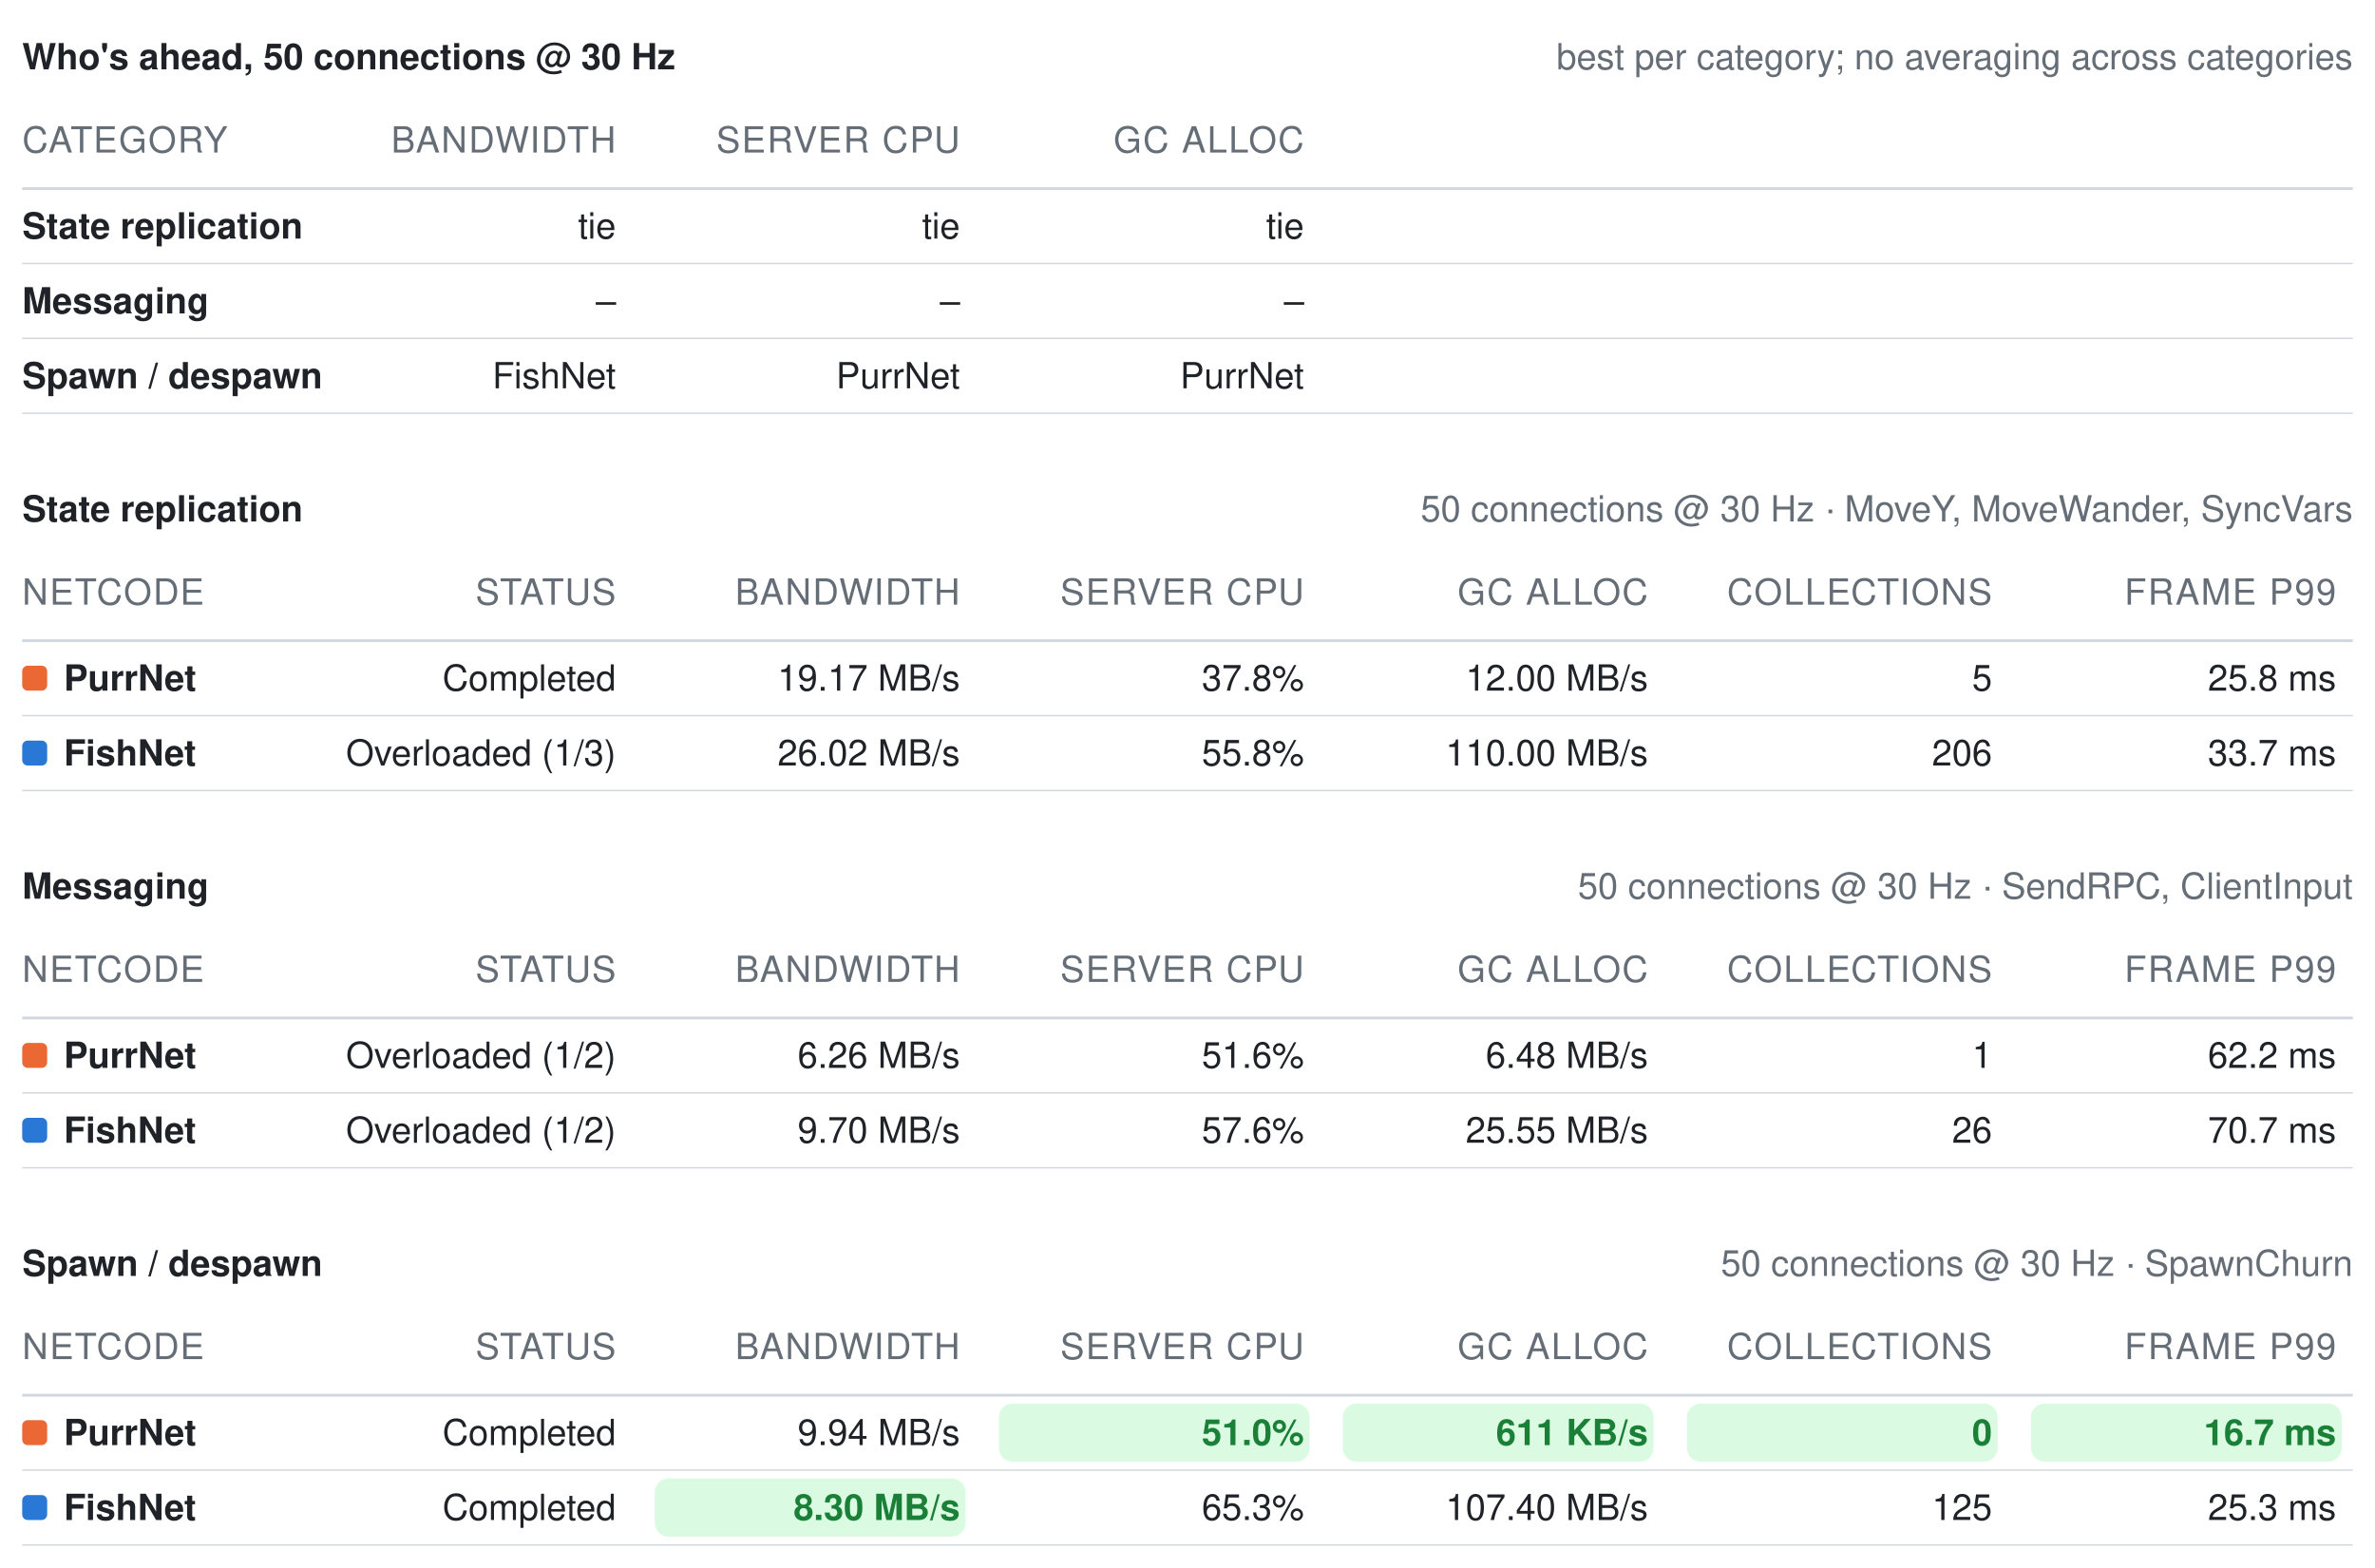
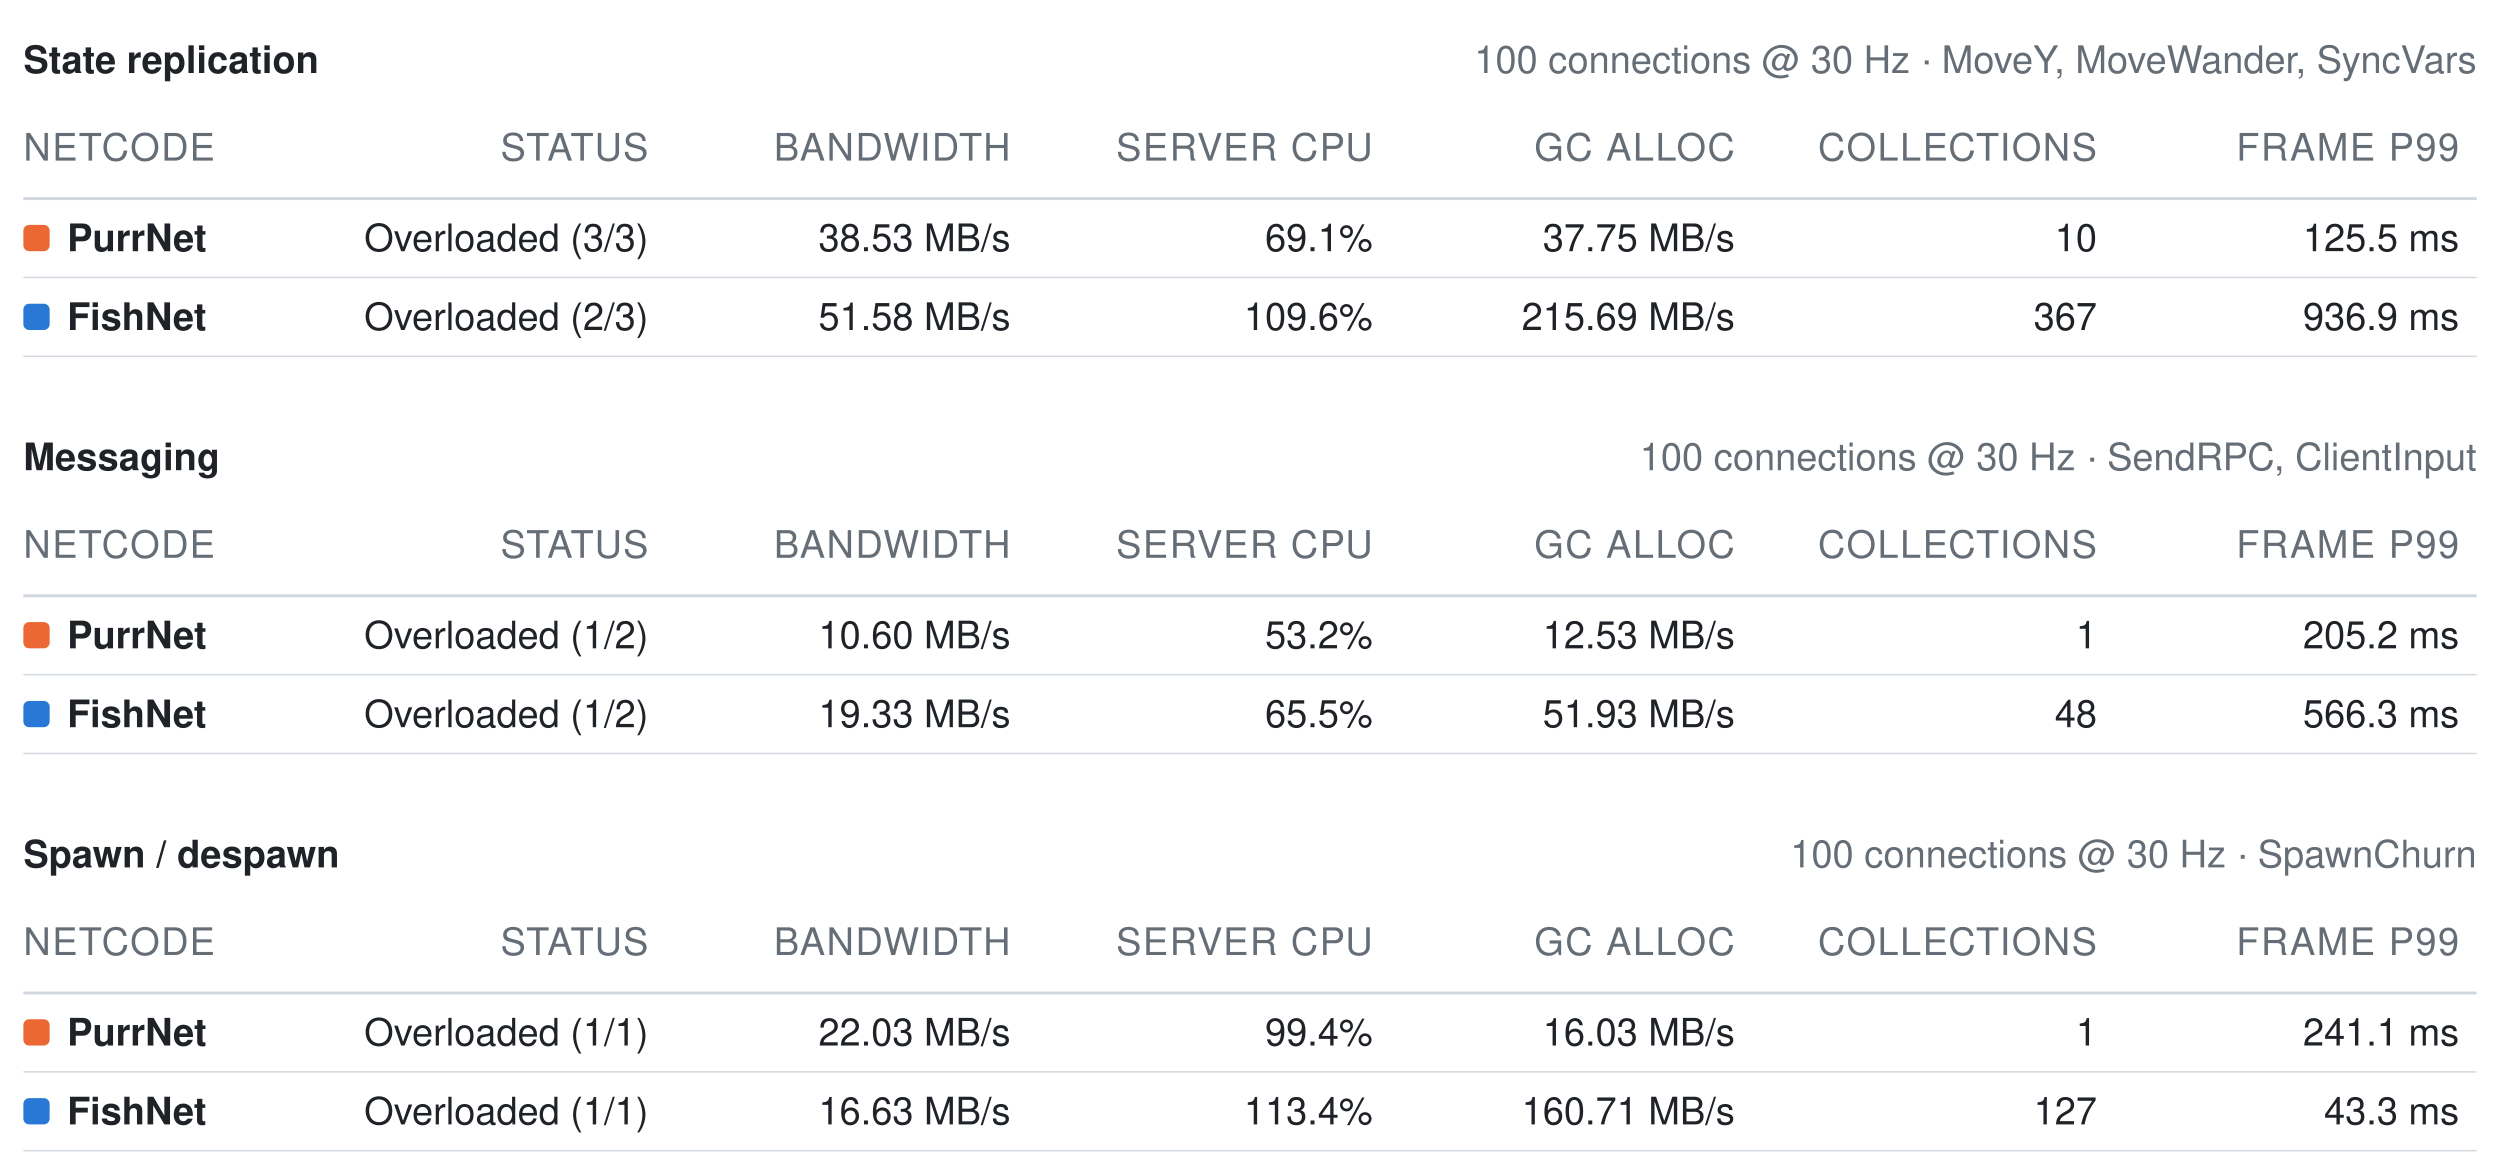
- <svg xmlns="http://www.w3.org/2000/svg" width="856" height="565" viewBox="0 0 856 565" role="img" aria-label="Benchmark summary tables">
+ <svg xmlns="http://www.w3.org/2000/svg" width="856" height="402" viewBox="0 0 856 402" role="img" aria-label="Benchmark summary tables">
  <style>text{font-family:-apple-system, BlinkMacSystemFont, Segoe UI, Helvetica, Arial, sans-serif;font-size:13px;font-variant-numeric:tabular-nums}</style>
-   <text x="8" y="25" font-weight="600" fill="#1f2328">Who's ahead, 50 connections @ 30 Hz</text>
-   <text x="848" y="25" text-anchor="end" fill="#656d76" font-size="12">best per category; no averaging across categories</text>
-   <text x="8" y="55" fill="#656d76" font-size="11" letter-spacing="0.5">CATEGORY</text>
-   <text x="222" y="55" text-anchor="end" fill="#656d76" font-size="11" letter-spacing="0.5">BANDWIDTH</text>
-   <text x="346" y="55" text-anchor="end" fill="#656d76" font-size="11" letter-spacing="0.5">SERVER CPU</text>
-   <text x="470" y="55" text-anchor="end" fill="#656d76" font-size="11" letter-spacing="0.5">GC ALLOC</text>
+   <text x="8" y="25" font-weight="600" fill="#1f2328">State replication</text>
+   <text x="848" y="25" text-anchor="end" fill="#656d76" font-size="12">100 connections @ 30 Hz · MoveY, MoveWander, SyncVars</text>
+   <text x="8" y="55" fill="#656d76" font-size="11" letter-spacing="0.5">NETCODE</text>
+   <text x="222" y="55" text-anchor="end" fill="#656d76" font-size="11" letter-spacing="0.5">STATUS</text>
+   <text x="346" y="55" text-anchor="end" fill="#656d76" font-size="11" letter-spacing="0.5">BANDWIDTH</text>
+   <text x="470" y="55" text-anchor="end" fill="#656d76" font-size="11" letter-spacing="0.5">SERVER CPU</text>
+   <text x="594" y="55" text-anchor="end" fill="#656d76" font-size="11" letter-spacing="0.5">GC ALLOC</text>
+   <text x="718" y="55" text-anchor="end" fill="#656d76" font-size="11" letter-spacing="0.5">COLLECTIONS</text>
+   <text x="842" y="55" text-anchor="end" fill="#656d76" font-size="11" letter-spacing="0.5">FRAME P99</text>
  <line x1="8" y1="68" x2="848" y2="68" stroke="#d0d7de" stroke-width="1" />
-   <text x="8" y="86" fill="#1f2328" font-weight="600">State replication</text>
-   <text x="222" y="86" text-anchor="end" fill="#1f2328" font-weight="400">tie</text>
-   <text x="346" y="86" text-anchor="end" fill="#1f2328" font-weight="400">tie</text>
-   <text x="470" y="86" text-anchor="end" fill="#1f2328" font-weight="400">tie</text>
+   <rect x="8" y="77" width="9" height="9" rx="2" fill="#eb6834" />
+   <text x="23" y="86" fill="#1f2328" font-weight="600">PurrNet</text>
+   <text x="222" y="86" text-anchor="end" fill="#1f2328" font-weight="400">Overloaded (3/3)</text>
+   <text x="346" y="86" text-anchor="end" fill="#1f2328" font-weight="400">38.53 MB/s</text>
+   <text x="470" y="86" text-anchor="end" fill="#1f2328" font-weight="400">69.1%</text>
+   <text x="594" y="86" text-anchor="end" fill="#1f2328" font-weight="400">37.75 MB/s</text>
+   <text x="718" y="86" text-anchor="end" fill="#1f2328" font-weight="400">10</text>
+   <text x="842" y="86" text-anchor="end" fill="#1f2328" font-weight="400">125.5 ms</text>
  <line x1="8" y1="95" x2="848" y2="95" stroke="#d0d7de" stroke-width="0.5" />
-   <text x="8" y="113" fill="#1f2328" font-weight="600">Messaging</text>
-   <text x="222" y="113" text-anchor="end" fill="#1f2328" font-weight="400">–</text>
-   <text x="346" y="113" text-anchor="end" fill="#1f2328" font-weight="400">–</text>
-   <text x="470" y="113" text-anchor="end" fill="#1f2328" font-weight="400">–</text>
+   <rect x="8" y="104" width="9" height="9" rx="2" fill="#2a78d6" />
+   <text x="23" y="113" fill="#1f2328" font-weight="600">FishNet</text>
+   <text x="222" y="113" text-anchor="end" fill="#1f2328" font-weight="400">Overloaded (2/3)</text>
+   <text x="346" y="113" text-anchor="end" fill="#1f2328" font-weight="400">51.58 MB/s</text>
+   <text x="470" y="113" text-anchor="end" fill="#1f2328" font-weight="400">109.6%</text>
+   <text x="594" y="113" text-anchor="end" fill="#1f2328" font-weight="400">215.69 MB/s</text>
+   <text x="718" y="113" text-anchor="end" fill="#1f2328" font-weight="400">367</text>
+   <text x="842" y="113" text-anchor="end" fill="#1f2328" font-weight="400">936.9 ms</text>
  <line x1="8" y1="122" x2="848" y2="122" stroke="#d0d7de" stroke-width="0.5" />
-   <text x="8" y="140" fill="#1f2328" font-weight="600">Spawn / despawn</text>
-   <text x="222" y="140" text-anchor="end" fill="#1f2328" font-weight="400">FishNet</text>
-   <text x="346" y="140" text-anchor="end" fill="#1f2328" font-weight="400">PurrNet</text>
-   <text x="470" y="140" text-anchor="end" fill="#1f2328" font-weight="400">PurrNet</text>
-   <line x1="8" y1="149" x2="848" y2="149" stroke="#d0d7de" stroke-width="0.5" />
-   <text x="8" y="188" font-weight="600" fill="#1f2328">State replication</text>
-   <text x="848" y="188" text-anchor="end" fill="#656d76" font-size="12">50 connections @ 30 Hz · MoveY, MoveWander, SyncVars</text>
-   <text x="8" y="218" fill="#656d76" font-size="11" letter-spacing="0.5">NETCODE</text>
-   <text x="222" y="218" text-anchor="end" fill="#656d76" font-size="11" letter-spacing="0.5">STATUS</text>
-   <text x="346" y="218" text-anchor="end" fill="#656d76" font-size="11" letter-spacing="0.5">BANDWIDTH</text>
-   <text x="470" y="218" text-anchor="end" fill="#656d76" font-size="11" letter-spacing="0.5">SERVER CPU</text>
-   <text x="594" y="218" text-anchor="end" fill="#656d76" font-size="11" letter-spacing="0.5">GC ALLOC</text>
-   <text x="718" y="218" text-anchor="end" fill="#656d76" font-size="11" letter-spacing="0.5">COLLECTIONS</text>
-   <text x="842" y="218" text-anchor="end" fill="#656d76" font-size="11" letter-spacing="0.5">FRAME P99</text>
-   <line x1="8" y1="231" x2="848" y2="231" stroke="#d0d7de" stroke-width="1" />
-   <rect x="8" y="240" width="9" height="9" rx="2" fill="#eb6834" />
-   <text x="23" y="249" fill="#1f2328" font-weight="600">PurrNet</text>
-   <text x="222" y="249" text-anchor="end" fill="#1f2328" font-weight="400">Completed</text>
-   <text x="346" y="249" text-anchor="end" fill="#1f2328" font-weight="400">19.17 MB/s</text>
-   <text x="470" y="249" text-anchor="end" fill="#1f2328" font-weight="400">37.8%</text>
-   <text x="594" y="249" text-anchor="end" fill="#1f2328" font-weight="400">12.00 MB/s</text>
-   <text x="718" y="249" text-anchor="end" fill="#1f2328" font-weight="400">5</text>
-   <text x="842" y="249" text-anchor="end" fill="#1f2328" font-weight="400">25.8 ms</text>
+   <text x="8" y="161" font-weight="600" fill="#1f2328">Messaging</text>
+   <text x="848" y="161" text-anchor="end" fill="#656d76" font-size="12">100 connections @ 30 Hz · SendRPC, ClientInput</text>
+   <text x="8" y="191" fill="#656d76" font-size="11" letter-spacing="0.5">NETCODE</text>
+   <text x="222" y="191" text-anchor="end" fill="#656d76" font-size="11" letter-spacing="0.5">STATUS</text>
+   <text x="346" y="191" text-anchor="end" fill="#656d76" font-size="11" letter-spacing="0.5">BANDWIDTH</text>
+   <text x="470" y="191" text-anchor="end" fill="#656d76" font-size="11" letter-spacing="0.5">SERVER CPU</text>
+   <text x="594" y="191" text-anchor="end" fill="#656d76" font-size="11" letter-spacing="0.5">GC ALLOC</text>
+   <text x="718" y="191" text-anchor="end" fill="#656d76" font-size="11" letter-spacing="0.5">COLLECTIONS</text>
+   <text x="842" y="191" text-anchor="end" fill="#656d76" font-size="11" letter-spacing="0.5">FRAME P99</text>
+   <line x1="8" y1="204" x2="848" y2="204" stroke="#d0d7de" stroke-width="1" />
+   <rect x="8" y="213" width="9" height="9" rx="2" fill="#eb6834" />
+   <text x="23" y="222" fill="#1f2328" font-weight="600">PurrNet</text>
+   <text x="222" y="222" text-anchor="end" fill="#1f2328" font-weight="400">Overloaded (1/2)</text>
+   <text x="346" y="222" text-anchor="end" fill="#1f2328" font-weight="400">10.60 MB/s</text>
+   <text x="470" y="222" text-anchor="end" fill="#1f2328" font-weight="400">53.2%</text>
+   <text x="594" y="222" text-anchor="end" fill="#1f2328" font-weight="400">12.53 MB/s</text>
+   <text x="718" y="222" text-anchor="end" fill="#1f2328" font-weight="400">1</text>
+   <text x="842" y="222" text-anchor="end" fill="#1f2328" font-weight="400">205.2 ms</text>
+   <line x1="8" y1="231" x2="848" y2="231" stroke="#d0d7de" stroke-width="0.5" />
+   <rect x="8" y="240" width="9" height="9" rx="2" fill="#2a78d6" />
+   <text x="23" y="249" fill="#1f2328" font-weight="600">FishNet</text>
+   <text x="222" y="249" text-anchor="end" fill="#1f2328" font-weight="400">Overloaded (1/2)</text>
+   <text x="346" y="249" text-anchor="end" fill="#1f2328" font-weight="400">19.33 MB/s</text>
+   <text x="470" y="249" text-anchor="end" fill="#1f2328" font-weight="400">65.5%</text>
+   <text x="594" y="249" text-anchor="end" fill="#1f2328" font-weight="400">51.93 MB/s</text>
+   <text x="718" y="249" text-anchor="end" fill="#1f2328" font-weight="400">48</text>
+   <text x="842" y="249" text-anchor="end" fill="#1f2328" font-weight="400">566.3 ms</text>
  <line x1="8" y1="258" x2="848" y2="258" stroke="#d0d7de" stroke-width="0.5" />
-   <rect x="8" y="267" width="9" height="9" rx="2" fill="#2a78d6" />
-   <text x="23" y="276" fill="#1f2328" font-weight="600">FishNet</text>
-   <text x="222" y="276" text-anchor="end" fill="#1f2328" font-weight="400">Overloaded (1/3)</text>
-   <text x="346" y="276" text-anchor="end" fill="#1f2328" font-weight="400">26.02 MB/s</text>
-   <text x="470" y="276" text-anchor="end" fill="#1f2328" font-weight="400">55.8%</text>
-   <text x="594" y="276" text-anchor="end" fill="#1f2328" font-weight="400">110.00 MB/s</text>
-   <text x="718" y="276" text-anchor="end" fill="#1f2328" font-weight="400">206</text>
-   <text x="842" y="276" text-anchor="end" fill="#1f2328" font-weight="400">33.7 ms</text>
-   <line x1="8" y1="285" x2="848" y2="285" stroke="#d0d7de" stroke-width="0.5" />
-   <text x="8" y="324" font-weight="600" fill="#1f2328">Messaging</text>
-   <text x="848" y="324" text-anchor="end" fill="#656d76" font-size="12">50 connections @ 30 Hz · SendRPC, ClientInput</text>
-   <text x="8" y="354" fill="#656d76" font-size="11" letter-spacing="0.5">NETCODE</text>
-   <text x="222" y="354" text-anchor="end" fill="#656d76" font-size="11" letter-spacing="0.5">STATUS</text>
-   <text x="346" y="354" text-anchor="end" fill="#656d76" font-size="11" letter-spacing="0.5">BANDWIDTH</text>
-   <text x="470" y="354" text-anchor="end" fill="#656d76" font-size="11" letter-spacing="0.5">SERVER CPU</text>
-   <text x="594" y="354" text-anchor="end" fill="#656d76" font-size="11" letter-spacing="0.5">GC ALLOC</text>
-   <text x="718" y="354" text-anchor="end" fill="#656d76" font-size="11" letter-spacing="0.5">COLLECTIONS</text>
-   <text x="842" y="354" text-anchor="end" fill="#656d76" font-size="11" letter-spacing="0.5">FRAME P99</text>
-   <line x1="8" y1="367" x2="848" y2="367" stroke="#d0d7de" stroke-width="1" />
-   <rect x="8" y="376" width="9" height="9" rx="2" fill="#eb6834" />
-   <text x="23" y="385" fill="#1f2328" font-weight="600">PurrNet</text>
-   <text x="222" y="385" text-anchor="end" fill="#1f2328" font-weight="400">Overloaded (1/2)</text>
-   <text x="346" y="385" text-anchor="end" fill="#1f2328" font-weight="400">6.26 MB/s</text>
-   <text x="470" y="385" text-anchor="end" fill="#1f2328" font-weight="400">51.6%</text>
-   <text x="594" y="385" text-anchor="end" fill="#1f2328" font-weight="400">6.48 MB/s</text>
-   <text x="718" y="385" text-anchor="end" fill="#1f2328" font-weight="400">1</text>
-   <text x="842" y="385" text-anchor="end" fill="#1f2328" font-weight="400">62.2 ms</text>
+   <text x="8" y="297" font-weight="600" fill="#1f2328">Spawn / despawn</text>
+   <text x="848" y="297" text-anchor="end" fill="#656d76" font-size="12">100 connections @ 30 Hz · SpawnChurn</text>
+   <text x="8" y="327" fill="#656d76" font-size="11" letter-spacing="0.5">NETCODE</text>
+   <text x="222" y="327" text-anchor="end" fill="#656d76" font-size="11" letter-spacing="0.5">STATUS</text>
+   <text x="346" y="327" text-anchor="end" fill="#656d76" font-size="11" letter-spacing="0.5">BANDWIDTH</text>
+   <text x="470" y="327" text-anchor="end" fill="#656d76" font-size="11" letter-spacing="0.5">SERVER CPU</text>
+   <text x="594" y="327" text-anchor="end" fill="#656d76" font-size="11" letter-spacing="0.5">GC ALLOC</text>
+   <text x="718" y="327" text-anchor="end" fill="#656d76" font-size="11" letter-spacing="0.5">COLLECTIONS</text>
+   <text x="842" y="327" text-anchor="end" fill="#656d76" font-size="11" letter-spacing="0.5">FRAME P99</text>
+   <line x1="8" y1="340" x2="848" y2="340" stroke="#d0d7de" stroke-width="1" />
+   <rect x="8" y="349" width="9" height="9" rx="2" fill="#eb6834" />
+   <text x="23" y="358" fill="#1f2328" font-weight="600">PurrNet</text>
+   <text x="222" y="358" text-anchor="end" fill="#1f2328" font-weight="400">Overloaded (1/1)</text>
+   <text x="346" y="358" text-anchor="end" fill="#1f2328" font-weight="400">22.03 MB/s</text>
+   <text x="470" y="358" text-anchor="end" fill="#1f2328" font-weight="400">99.4%</text>
+   <text x="594" y="358" text-anchor="end" fill="#1f2328" font-weight="400">16.03 MB/s</text>
+   <text x="718" y="358" text-anchor="end" fill="#1f2328" font-weight="400">1</text>
+   <text x="842" y="358" text-anchor="end" fill="#1f2328" font-weight="400">241.1 ms</text>
+   <line x1="8" y1="367" x2="848" y2="367" stroke="#d0d7de" stroke-width="0.5" />
+   <rect x="8" y="376" width="9" height="9" rx="2" fill="#2a78d6" />
+   <text x="23" y="385" fill="#1f2328" font-weight="600">FishNet</text>
+   <text x="222" y="385" text-anchor="end" fill="#1f2328" font-weight="400">Overloaded (1/1)</text>
+   <text x="346" y="385" text-anchor="end" fill="#1f2328" font-weight="400">16.63 MB/s</text>
+   <text x="470" y="385" text-anchor="end" fill="#1f2328" font-weight="400">113.4%</text>
+   <text x="594" y="385" text-anchor="end" fill="#1f2328" font-weight="400">160.71 MB/s</text>
+   <text x="718" y="385" text-anchor="end" fill="#1f2328" font-weight="400">127</text>
+   <text x="842" y="385" text-anchor="end" fill="#1f2328" font-weight="400">43.3 ms</text>
  <line x1="8" y1="394" x2="848" y2="394" stroke="#d0d7de" stroke-width="0.5" />
-   <rect x="8" y="403" width="9" height="9" rx="2" fill="#2a78d6" />
-   <text x="23" y="412" fill="#1f2328" font-weight="600">FishNet</text>
-   <text x="222" y="412" text-anchor="end" fill="#1f2328" font-weight="400">Overloaded (1/2)</text>
-   <text x="346" y="412" text-anchor="end" fill="#1f2328" font-weight="400">9.70 MB/s</text>
-   <text x="470" y="412" text-anchor="end" fill="#1f2328" font-weight="400">57.6%</text>
-   <text x="594" y="412" text-anchor="end" fill="#1f2328" font-weight="400">25.55 MB/s</text>
-   <text x="718" y="412" text-anchor="end" fill="#1f2328" font-weight="400">26</text>
-   <text x="842" y="412" text-anchor="end" fill="#1f2328" font-weight="400">70.7 ms</text>
-   <line x1="8" y1="421" x2="848" y2="421" stroke="#d0d7de" stroke-width="0.5" />
-   <text x="8" y="460" font-weight="600" fill="#1f2328">Spawn / despawn</text>
-   <text x="848" y="460" text-anchor="end" fill="#656d76" font-size="12">50 connections @ 30 Hz · SpawnChurn</text>
-   <text x="8" y="490" fill="#656d76" font-size="11" letter-spacing="0.5">NETCODE</text>
-   <text x="222" y="490" text-anchor="end" fill="#656d76" font-size="11" letter-spacing="0.5">STATUS</text>
-   <text x="346" y="490" text-anchor="end" fill="#656d76" font-size="11" letter-spacing="0.5">BANDWIDTH</text>
-   <text x="470" y="490" text-anchor="end" fill="#656d76" font-size="11" letter-spacing="0.5">SERVER CPU</text>
-   <text x="594" y="490" text-anchor="end" fill="#656d76" font-size="11" letter-spacing="0.5">GC ALLOC</text>
-   <text x="718" y="490" text-anchor="end" fill="#656d76" font-size="11" letter-spacing="0.5">COLLECTIONS</text>
-   <text x="842" y="490" text-anchor="end" fill="#656d76" font-size="11" letter-spacing="0.5">FRAME P99</text>
-   <line x1="8" y1="503" x2="848" y2="503" stroke="#d0d7de" stroke-width="1" />
-   <rect x="8" y="512" width="9" height="9" rx="2" fill="#eb6834" />
-   <text x="23" y="521" fill="#1f2328" font-weight="600">PurrNet</text>
-   <text x="222" y="521" text-anchor="end" fill="#1f2328" font-weight="400">Completed</text>
-   <text x="346" y="521" text-anchor="end" fill="#1f2328" font-weight="400">9.94 MB/s</text>
-   <rect x="360" y="506" width="112" height="21" rx="5" fill="#dafbe1" />
-   <text x="470" y="521" text-anchor="end" fill="#1a7f37" font-weight="600">51.0%</text>
-   <rect x="484" y="506" width="112" height="21" rx="5" fill="#dafbe1" />
-   <text x="594" y="521" text-anchor="end" fill="#1a7f37" font-weight="600">611 KB/s</text>
-   <rect x="608" y="506" width="112" height="21" rx="5" fill="#dafbe1" />
-   <text x="718" y="521" text-anchor="end" fill="#1a7f37" font-weight="600">0</text>
-   <rect x="732" y="506" width="112" height="21" rx="5" fill="#dafbe1" />
-   <text x="842" y="521" text-anchor="end" fill="#1a7f37" font-weight="600">16.7 ms</text>
-   <line x1="8" y1="530" x2="848" y2="530" stroke="#d0d7de" stroke-width="0.5" />
-   <rect x="8" y="539" width="9" height="9" rx="2" fill="#2a78d6" />
-   <text x="23" y="548" fill="#1f2328" font-weight="600">FishNet</text>
-   <text x="222" y="548" text-anchor="end" fill="#1f2328" font-weight="400">Completed</text>
-   <rect x="236" y="533" width="112" height="21" rx="5" fill="#dafbe1" />
-   <text x="346" y="548" text-anchor="end" fill="#1a7f37" font-weight="600">8.30 MB/s</text>
-   <text x="470" y="548" text-anchor="end" fill="#1f2328" font-weight="400">65.3%</text>
-   <text x="594" y="548" text-anchor="end" fill="#1f2328" font-weight="400">107.40 MB/s</text>
-   <text x="718" y="548" text-anchor="end" fill="#1f2328" font-weight="400">125</text>
-   <text x="842" y="548" text-anchor="end" fill="#1f2328" font-weight="400">25.3 ms</text>
-   <line x1="8" y1="557" x2="848" y2="557" stroke="#d0d7de" stroke-width="0.5" />
</svg>
